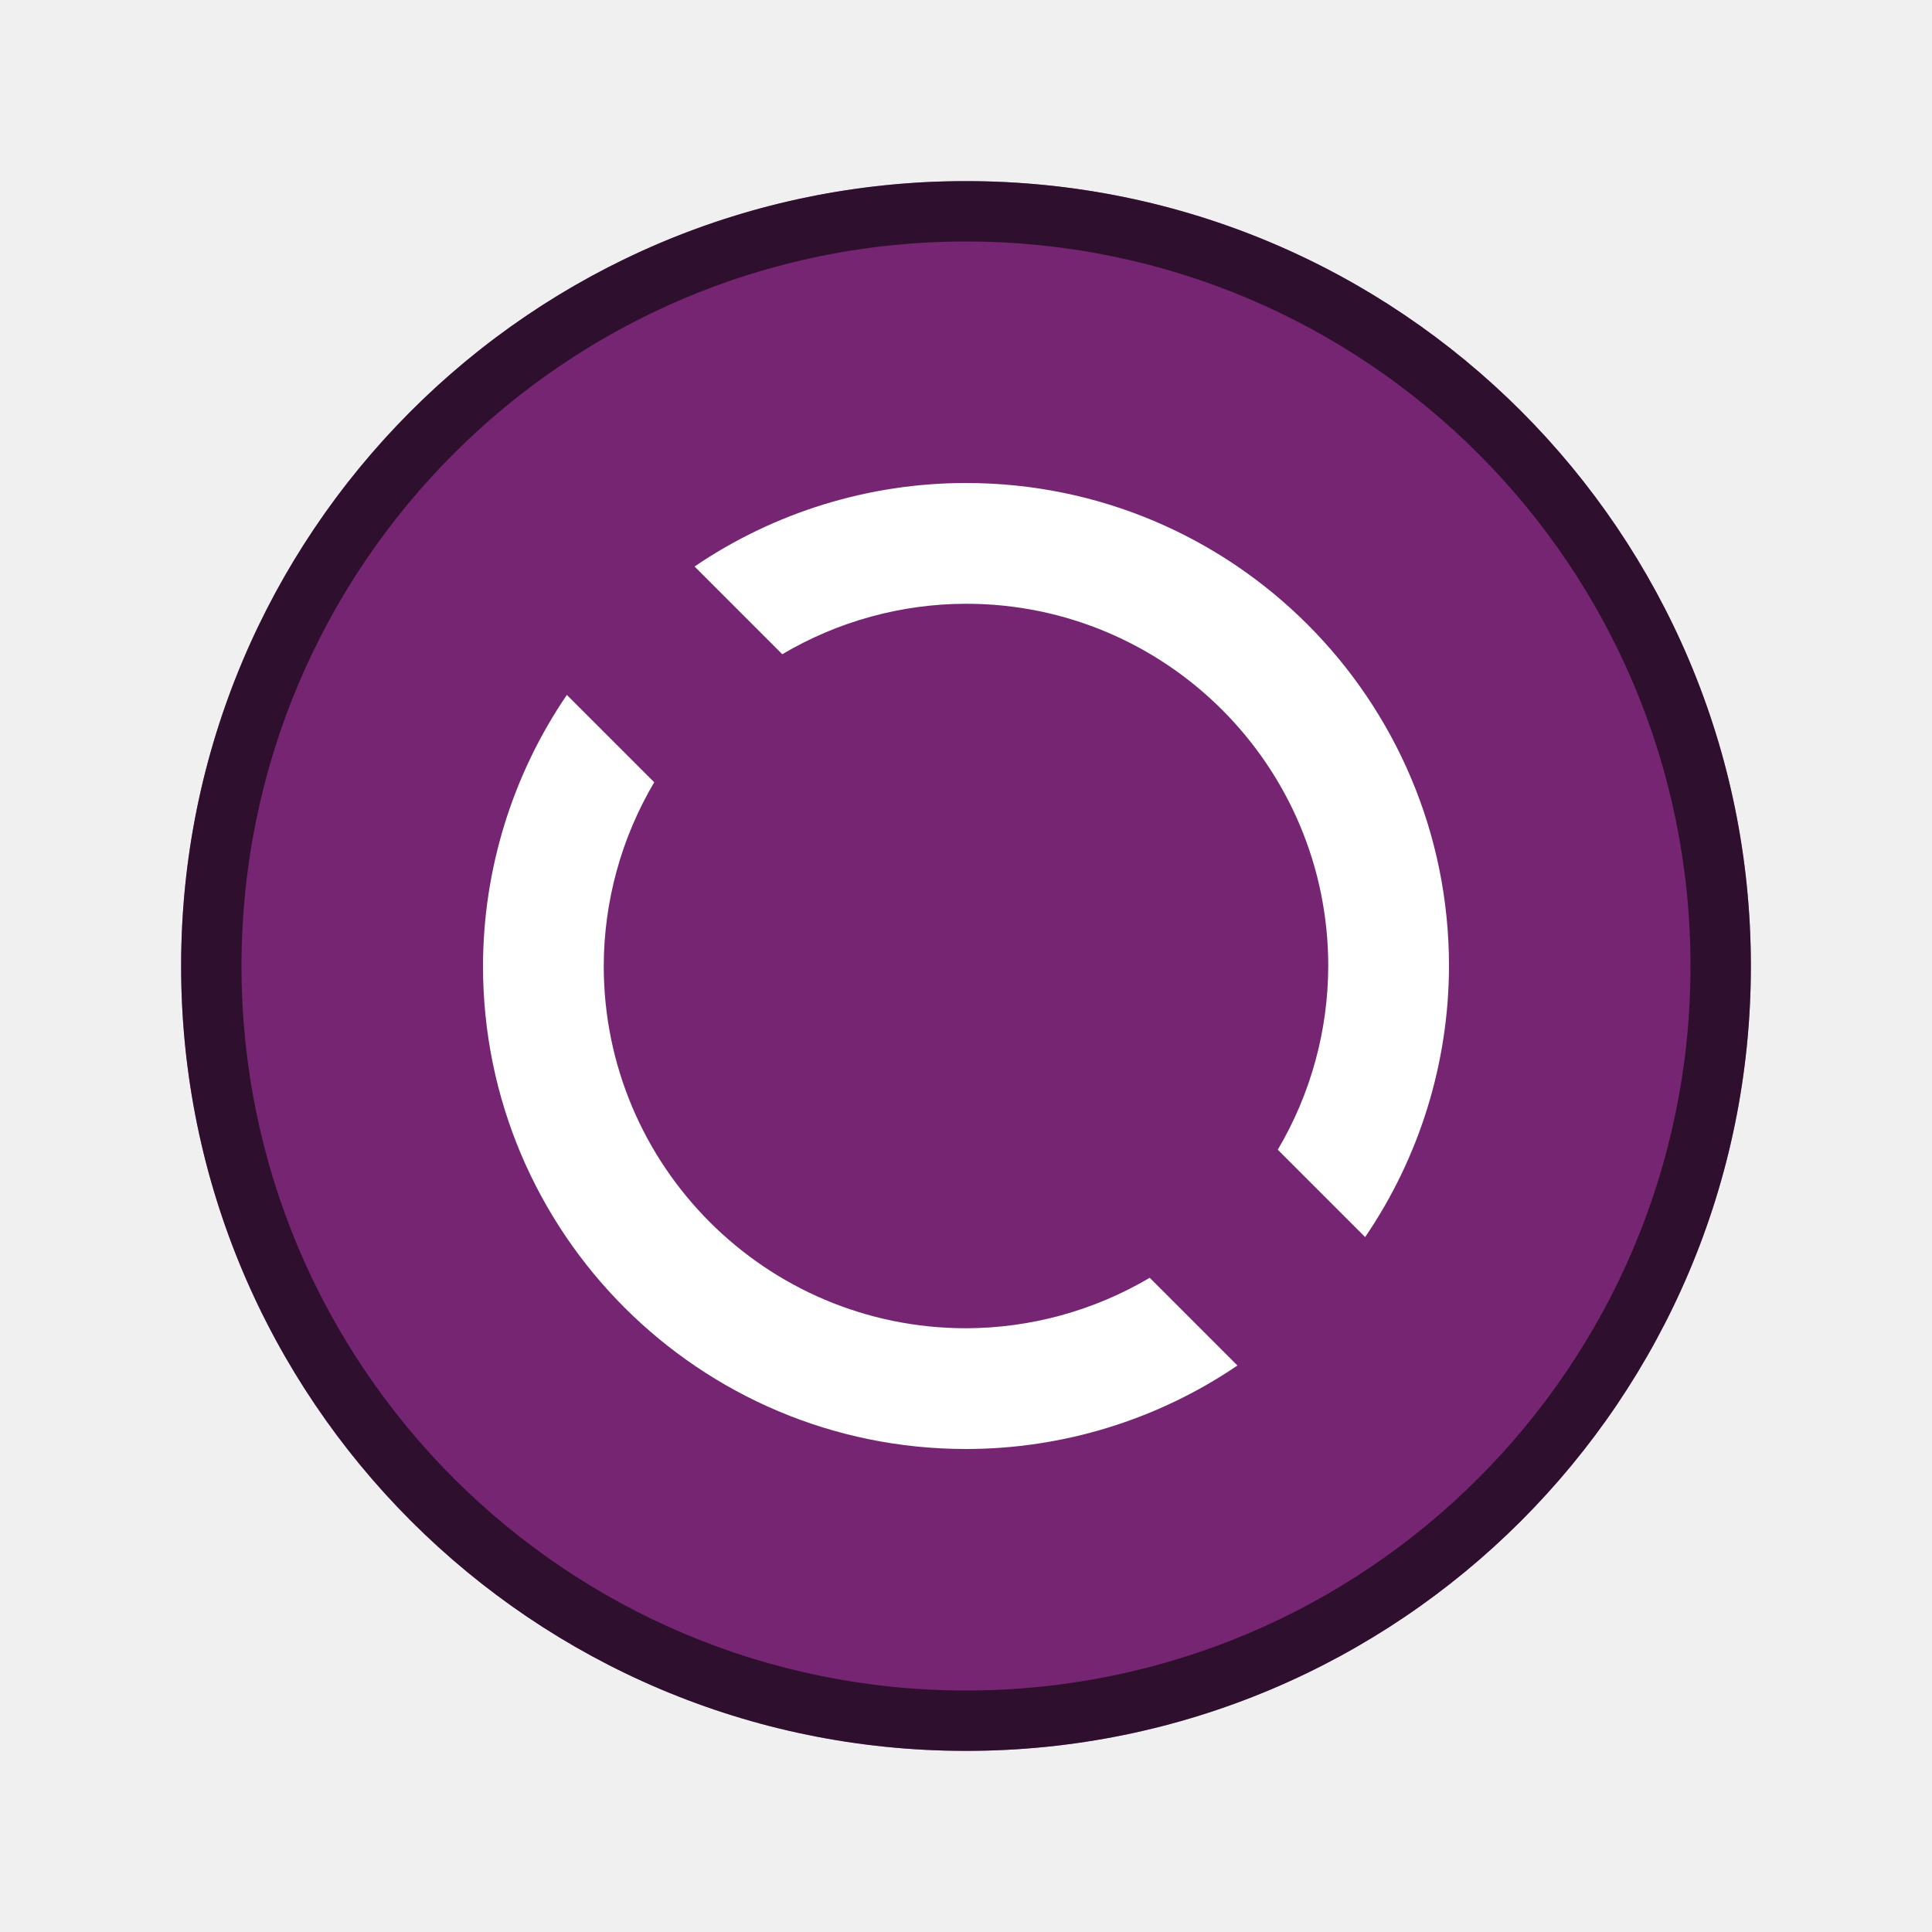
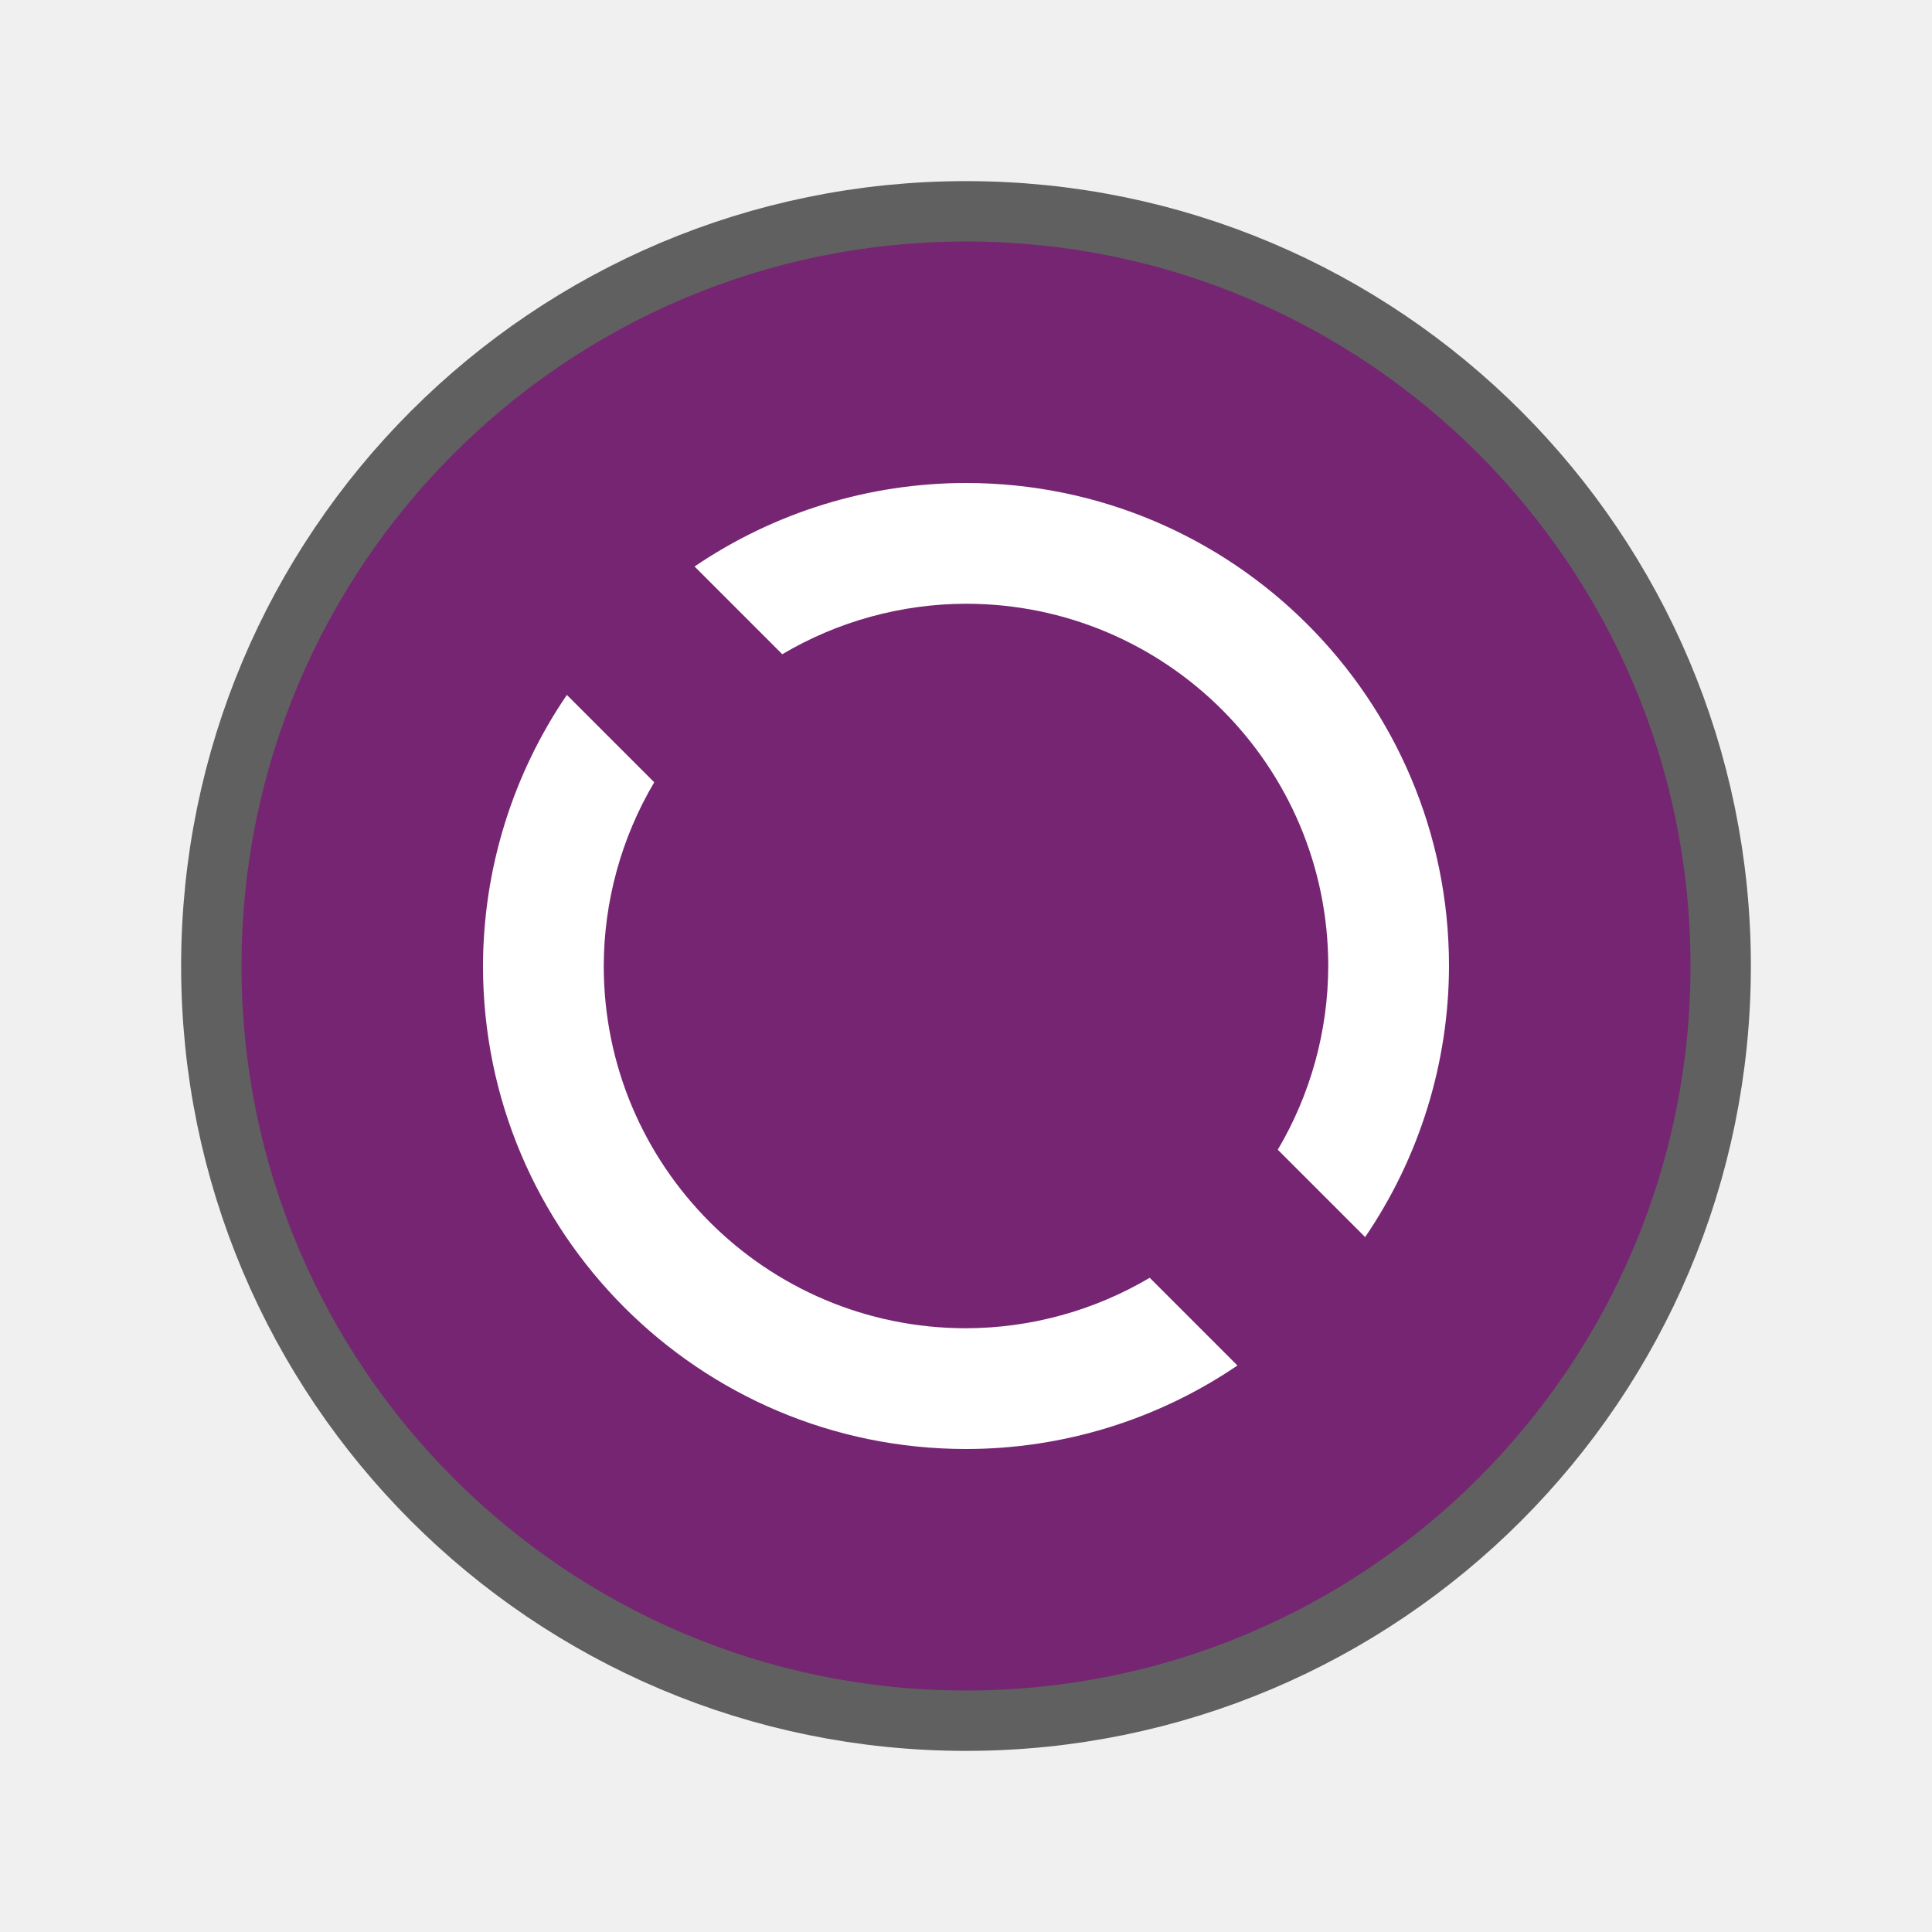
<svg xmlns="http://www.w3.org/2000/svg" viewBox="0 0 32 32" version="1.1" id="svg4">
  <defs id="defs8" />
-   <circle style="opacity:1;fill:#762572;fill-opacity:1;fill-rule:evenodd;stroke:none;stroke-width:2.167;stroke-linecap:butt;stroke-linejoin:round;stroke-miterlimit:4;stroke-dasharray:none;stroke-opacity:1" id="path819" cx="16" cy="16" r="13" />
+   <circle style="opacity:0.6;fill:#000000;fill-opacity:1;fill-rule:evenodd;stroke:#000000;stroke-width:2;stroke-linecap:butt;stroke-linejoin:round;stroke-miterlimit:4;stroke-dasharray:none;stroke-opacity:1" id="circle833" cx="16" cy="16" r="12" />
+   <circle style="opacity:1;fill:#762572;fill-opacity:1;fill-rule:evenodd;stroke:none;stroke-width:2;stroke-linecap:butt;stroke-linejoin:round;stroke-miterlimit:4;stroke-dasharray:none;stroke-opacity:1" id="path819" cx="16" cy="16" r="12" />
  <path style="opacity:1;fill:#ffffff;fill-opacity:1;fill-rule:evenodd;stroke:none;stroke-width:2;stroke-linecap:butt;stroke-linejoin:round;stroke-miterlimit:4;stroke-dasharray:none;stroke-opacity:1" d="M 16 8 A 8 8 0 0 0 11.504 9.383 L 12.957 10.836 A 6 6 0 0 1 16 10 A 6 6 0 0 1 22 16 A 6 6 0 0 1 21.164 19.043 L 22.611 20.49 A 8 8 0 0 0 24 16 A 8 8 0 0 0 16 8 z M 9.389 11.51 A 8 8 0 0 0 8 16 A 8 8 0 0 0 16 24 A 8 8 0 0 0 20.496 22.617 L 19.043 21.164 A 6 6 0 0 1 16 22 A 6 6 0 0 1 10 16 A 6 6 0 0 1 10.836 12.957 L 9.389 11.51 z " id="path821" />
-   <path id="path832" style="opacity:0.6;fill:#000000;fill-rule:evenodd;stroke-width:0.5;stroke-linecap:round" d="M 15.893 3 A 13 13 0 0 0 3 16 A 13 13 0 0 0 16 29 A 13 13 0 0 0 29 16 A 13 13 0 0 0 16 3 A 13 13 0 0 0 15.893 3 z M 16 4 A 12 12 0 0 1 28 16 A 12 12 0 0 1 16 28 A 12 12 0 0 1 4 16 A 12 12 0 0 1 16 4 z " />
</svg>
